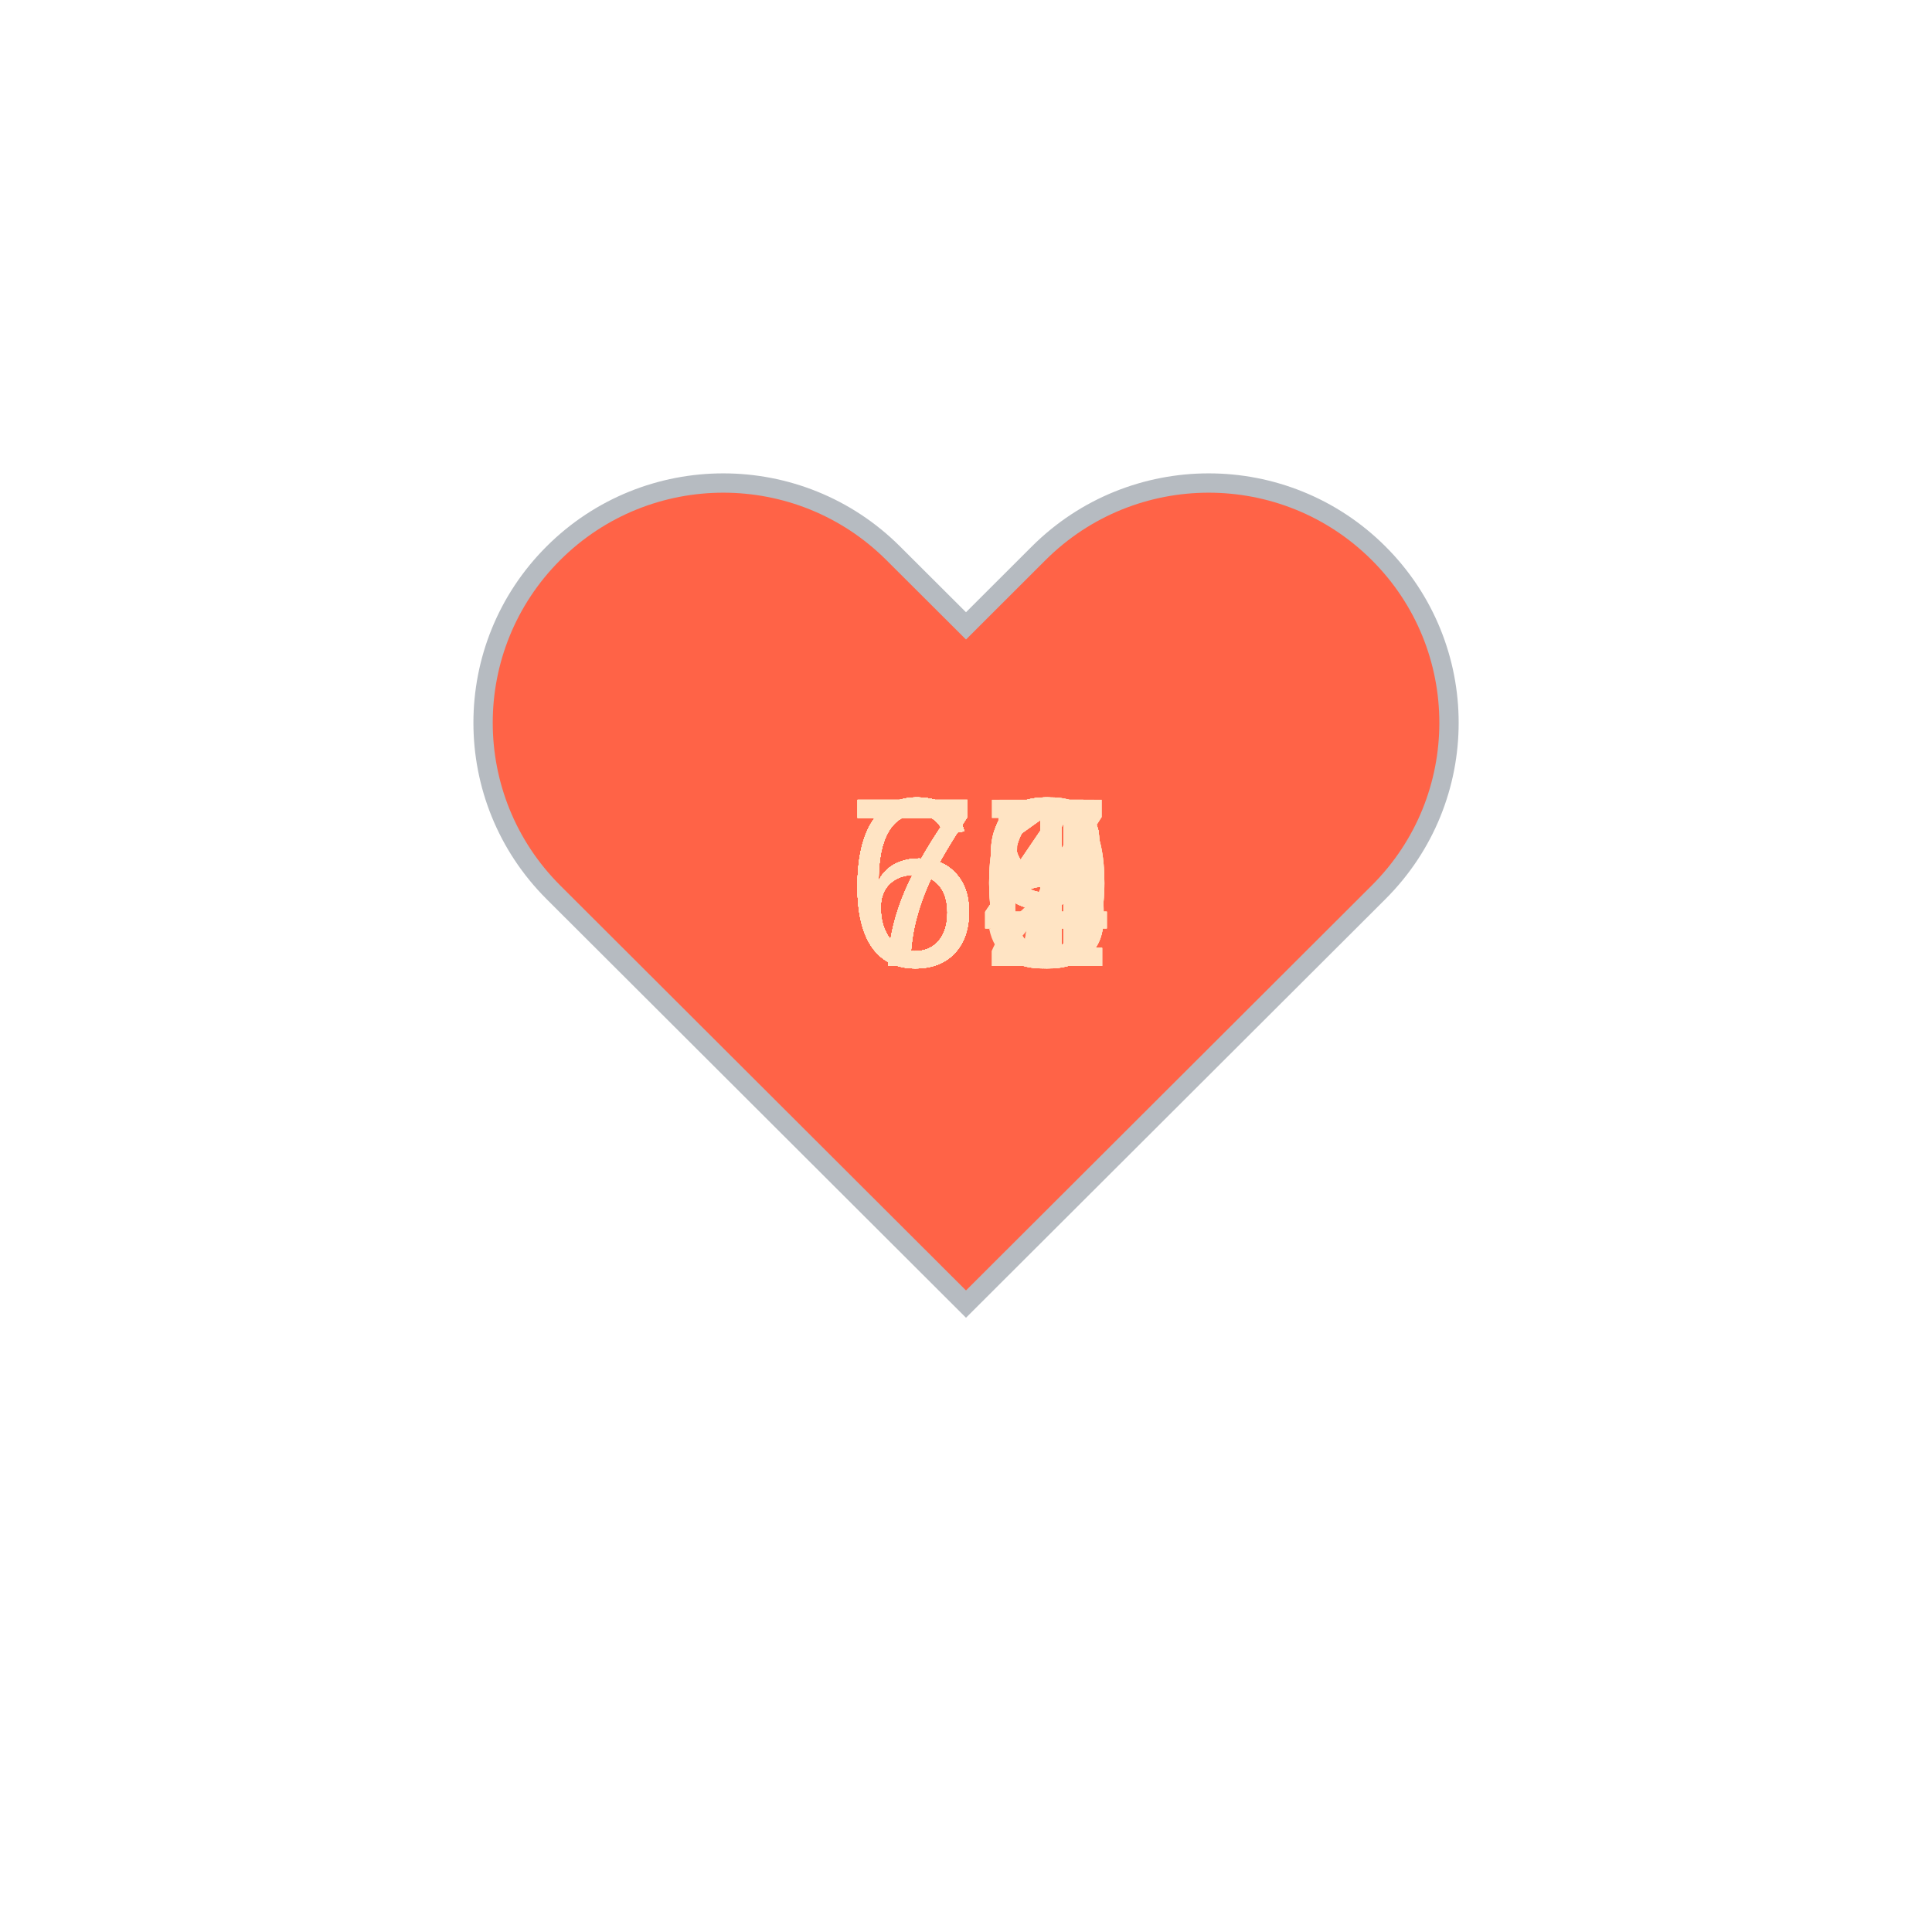
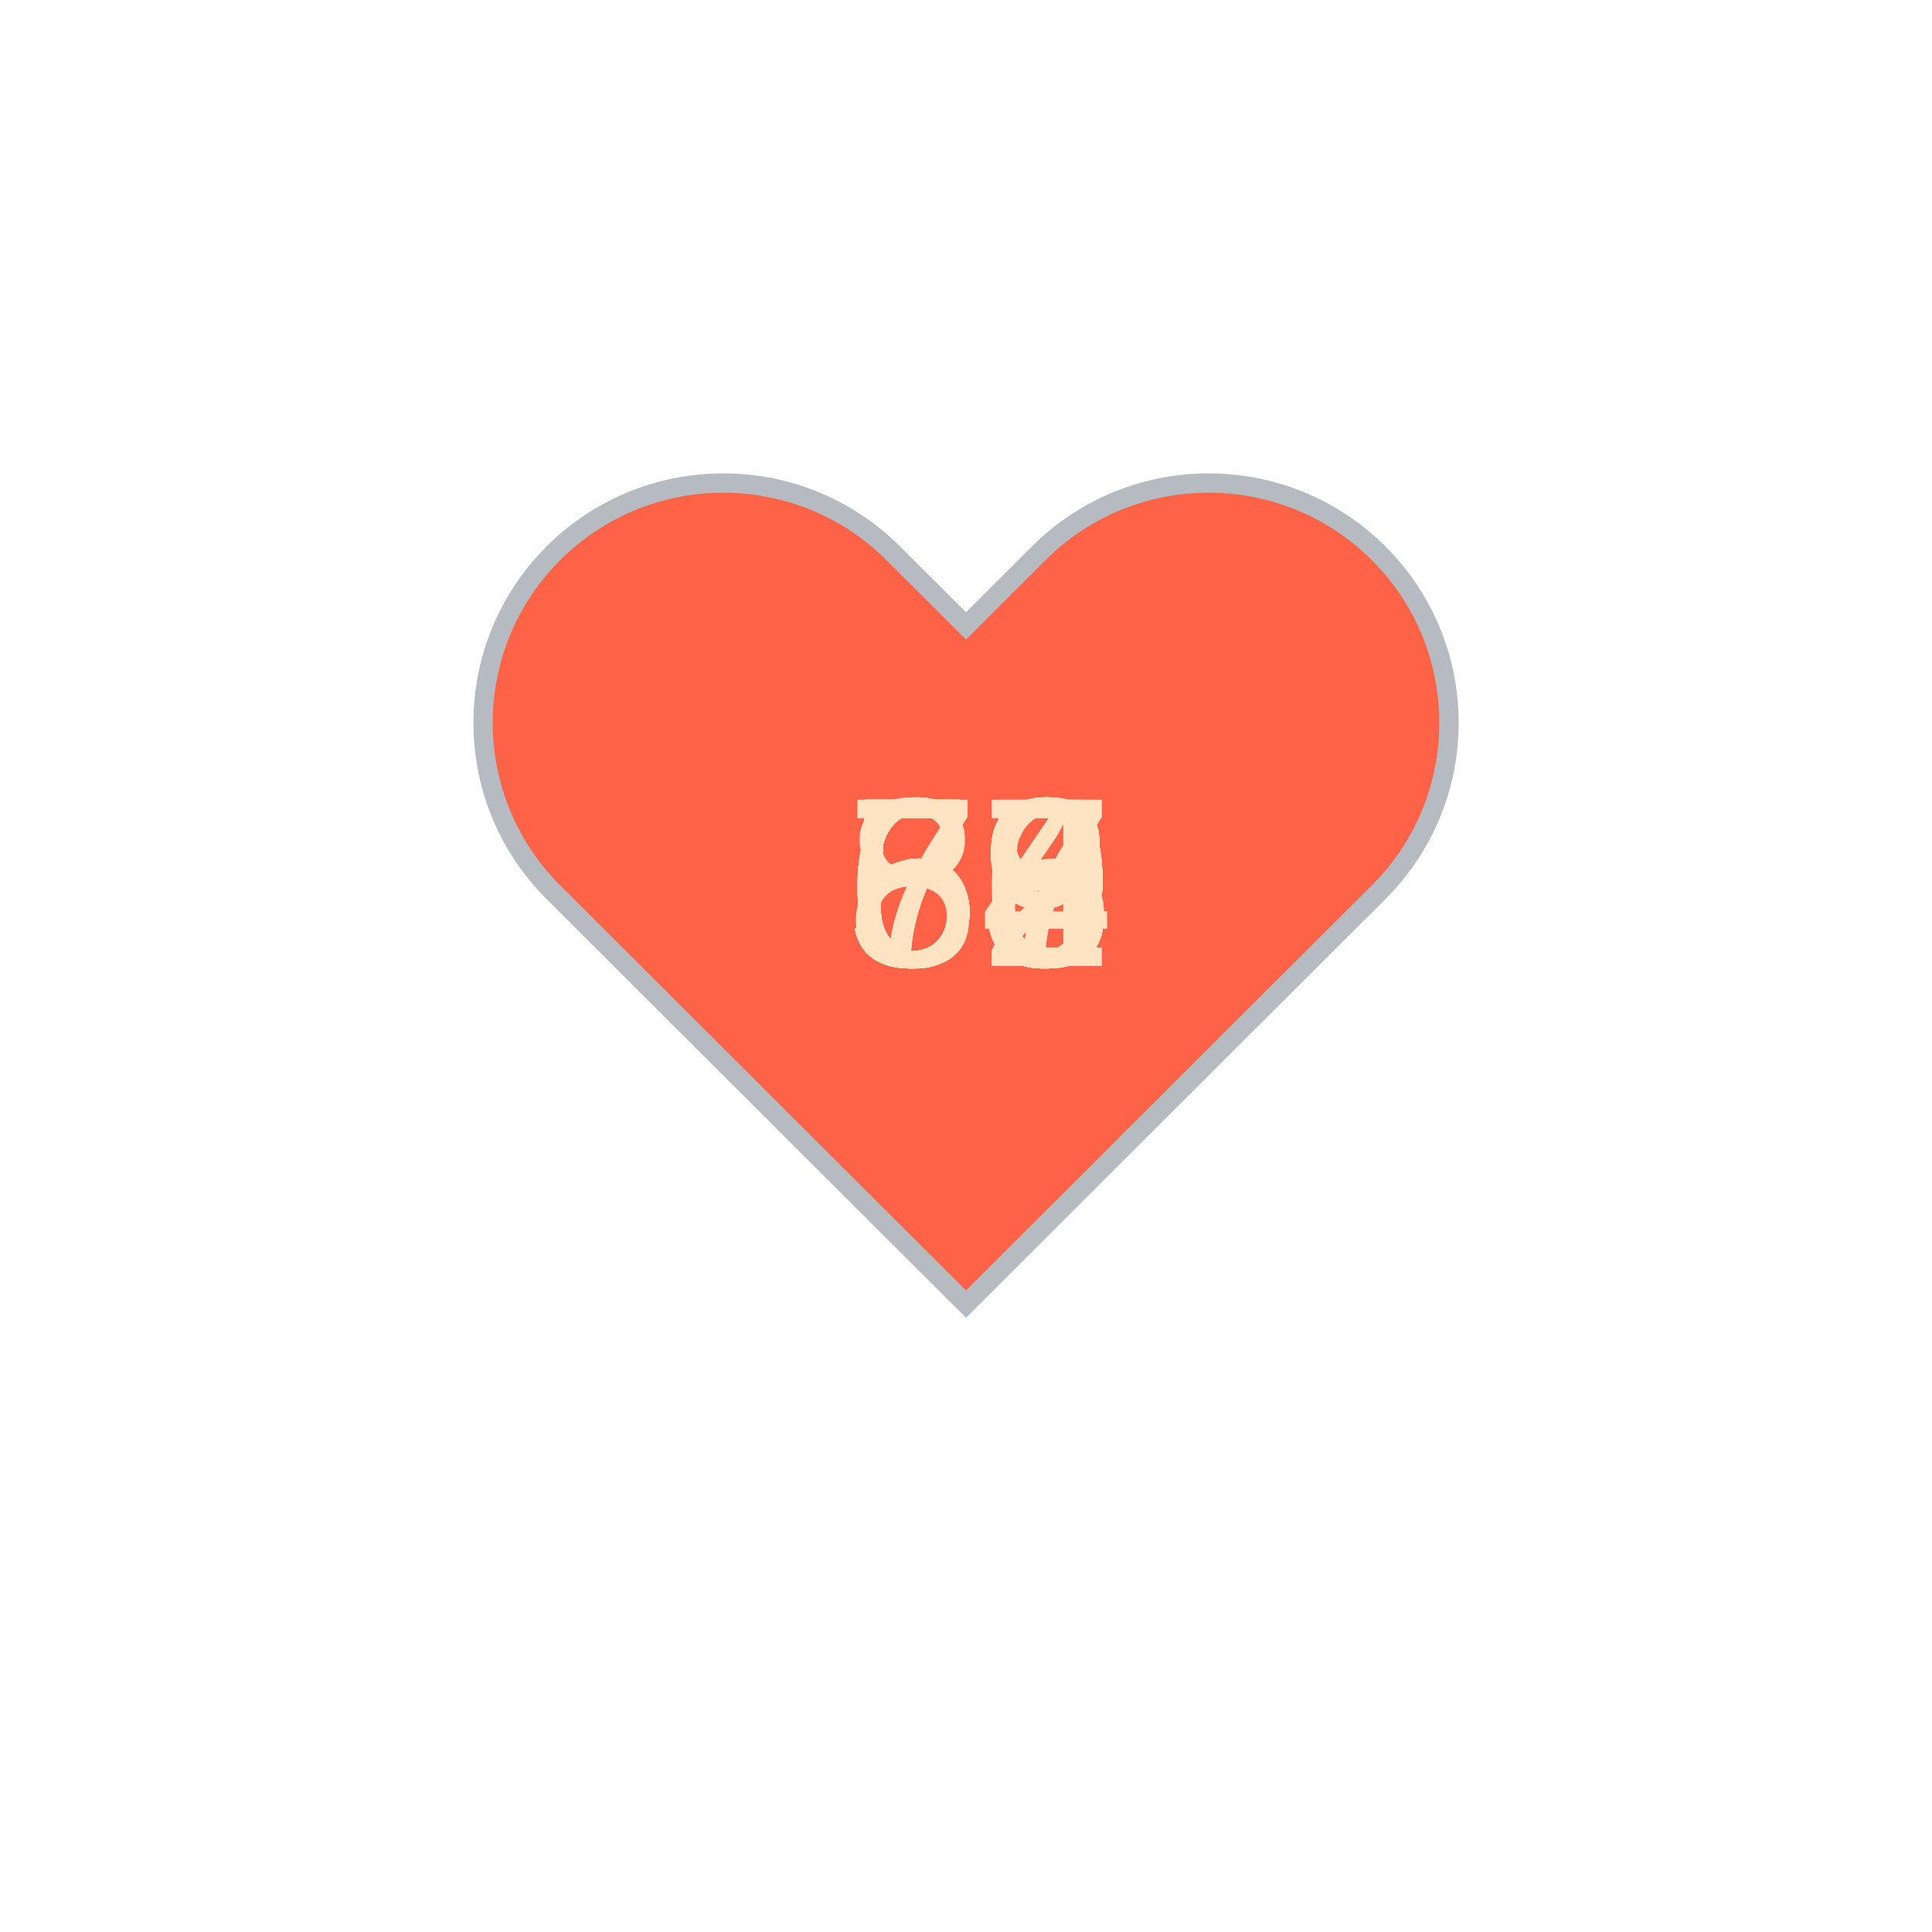
<svg xmlns="http://www.w3.org/2000/svg" baseProfile="full" height="150" version="1.1" viewBox="0,0,200,200" width="150">
  <defs />
  <g transform="translate(100 100)">
    <path d="M92.71,7.27L92.71,7.27c-9.71-9.69-25.46-9.69-35.18,0L50,14.79l-7.54-7.52C32.75-2.42,17-2.42,7.29,7.27v0 c-9.71,9.69-9.71,25.41,0,35.1L50,85l42.71-42.63C102.43,32.68,102.43,16.96,92.71,7.27z" fill="tomato" stroke="#B6BBC1" stroke-width="2" transform="translate(-50 -50)" />
    <animateTransform additive="sum" attributeName="transform" dur="1.2s" repeatCount="indefinite" type="scale" values="1; 1.5; 1.25; 1.5; 1.5; 1;" />
-     <text fill="bisque" style="font-size:25px; font-family:Arial" transform="translate(-12.5 0)">67<animate attributeName="visibility" dur="36.0s" keyTimes="0;0.03;0.07;0.1;0.13;0.17;0.2;0.23;0.27;0.3;0.33;0.37;0.4;0.43;0.47;0.5;0.53;0.57;0.6;0.63;0.67;0.7;0.73;0.77;0.8;0.83;0.87;0.9;0.93;0.97;1.0" repeatCount="indefinite" values="visible;hidden;hidden;hidden;hidden;hidden;hidden;hidden;hidden;hidden;hidden;hidden;hidden;hidden;hidden;hidden;hidden;hidden;hidden;hidden;hidden;hidden;hidden;hidden;hidden;hidden;hidden;hidden;hidden;hidden;hidden" />
+     <text fill="bisque" style="font-size:25px; font-family:Arial" transform="translate(-12.5 0)">59<animate attributeName="visibility" dur="36.0s" keyTimes="0;0.03;0.07;0.1;0.13;0.17;0.2;0.23;0.27;0.3;0.33;0.37;0.4;0.43;0.47;0.5;0.53;0.57;0.6;0.63;0.67;0.7;0.73;0.77;0.8;0.83;0.87;0.9;0.93;0.97;1.0" repeatCount="indefinite" values="visible;hidden;hidden;hidden;hidden;hidden;hidden;hidden;hidden;hidden;hidden;hidden;hidden;hidden;hidden;hidden;hidden;hidden;hidden;hidden;hidden;hidden;hidden;hidden;hidden;hidden;hidden;hidden;hidden;hidden;hidden" />
    </text>
-     <text fill="bisque" style="font-size:25px; font-family:Arial" transform="translate(-12.5 0)">64<animate attributeName="visibility" dur="36.0s" keyTimes="0;0.03;0.07;0.1;0.13;0.17;0.2;0.23;0.27;0.3;0.33;0.37;0.4;0.43;0.47;0.5;0.53;0.57;0.6;0.63;0.67;0.7;0.73;0.77;0.8;0.83;0.87;0.9;0.93;0.97;1.0" repeatCount="indefinite" values="hidden;visible;hidden;hidden;hidden;hidden;hidden;hidden;hidden;hidden;hidden;hidden;hidden;hidden;hidden;hidden;hidden;hidden;hidden;hidden;hidden;hidden;hidden;hidden;hidden;hidden;hidden;hidden;hidden;hidden;hidden" />
+     <text fill="bisque" style="font-size:25px; font-family:Arial" transform="translate(-12.5 0)">59<animate attributeName="visibility" dur="36.0s" keyTimes="0;0.03;0.07;0.1;0.13;0.17;0.2;0.23;0.27;0.3;0.33;0.37;0.4;0.43;0.47;0.5;0.53;0.57;0.6;0.63;0.67;0.7;0.73;0.77;0.8;0.83;0.87;0.9;0.93;0.97;1.0" repeatCount="indefinite" values="hidden;visible;hidden;hidden;hidden;hidden;hidden;hidden;hidden;hidden;hidden;hidden;hidden;hidden;hidden;hidden;hidden;hidden;hidden;hidden;hidden;hidden;hidden;hidden;hidden;hidden;hidden;hidden;hidden;hidden;hidden" />
    </text>
-     <text fill="bisque" style="font-size:25px; font-family:Arial" transform="translate(-12.5 0)">70<animate attributeName="visibility" dur="36.0s" keyTimes="0;0.03;0.07;0.1;0.13;0.17;0.2;0.23;0.27;0.3;0.33;0.37;0.4;0.43;0.47;0.5;0.53;0.57;0.6;0.63;0.67;0.7;0.73;0.77;0.8;0.83;0.87;0.9;0.93;0.97;1.0" repeatCount="indefinite" values="hidden;hidden;visible;hidden;hidden;hidden;hidden;hidden;hidden;hidden;hidden;hidden;hidden;hidden;hidden;hidden;hidden;hidden;hidden;hidden;hidden;hidden;hidden;hidden;hidden;hidden;hidden;hidden;hidden;hidden;hidden" />
+     <text fill="bisque" style="font-size:25px; font-family:Arial" transform="translate(-12.5 0)">58<animate attributeName="visibility" dur="36.0s" keyTimes="0;0.03;0.07;0.1;0.13;0.17;0.2;0.23;0.27;0.3;0.33;0.37;0.4;0.43;0.47;0.5;0.53;0.57;0.6;0.63;0.67;0.7;0.73;0.77;0.8;0.83;0.87;0.9;0.93;0.97;1.0" repeatCount="indefinite" values="hidden;hidden;visible;hidden;hidden;hidden;hidden;hidden;hidden;hidden;hidden;hidden;hidden;hidden;hidden;hidden;hidden;hidden;hidden;hidden;hidden;hidden;hidden;hidden;hidden;hidden;hidden;hidden;hidden;hidden;hidden" />
    </text>
-     <text fill="bisque" style="font-size:25px; font-family:Arial" transform="translate(-12.5 0)">69<animate attributeName="visibility" dur="36.0s" keyTimes="0;0.03;0.07;0.1;0.13;0.17;0.2;0.23;0.27;0.3;0.33;0.37;0.4;0.43;0.47;0.5;0.53;0.57;0.6;0.63;0.67;0.7;0.73;0.77;0.8;0.83;0.87;0.9;0.93;0.97;1.0" repeatCount="indefinite" values="hidden;hidden;hidden;visible;hidden;hidden;hidden;hidden;hidden;hidden;hidden;hidden;hidden;hidden;hidden;hidden;hidden;hidden;hidden;hidden;hidden;hidden;hidden;hidden;hidden;hidden;hidden;hidden;hidden;hidden;hidden" />
+     <text fill="bisque" style="font-size:25px; font-family:Arial" transform="translate(-12.5 0)">63<animate attributeName="visibility" dur="36.0s" keyTimes="0;0.03;0.07;0.1;0.13;0.17;0.2;0.23;0.27;0.3;0.33;0.37;0.4;0.43;0.47;0.5;0.53;0.57;0.6;0.63;0.67;0.7;0.73;0.77;0.8;0.83;0.87;0.9;0.93;0.97;1.0" repeatCount="indefinite" values="hidden;hidden;hidden;visible;hidden;hidden;hidden;hidden;hidden;hidden;hidden;hidden;hidden;hidden;hidden;hidden;hidden;hidden;hidden;hidden;hidden;hidden;hidden;hidden;hidden;hidden;hidden;hidden;hidden;hidden;hidden" />
    </text>
-     <text fill="bisque" style="font-size:25px; font-family:Arial" transform="translate(-12.5 0)">70<animate attributeName="visibility" dur="36.0s" keyTimes="0;0.03;0.07;0.1;0.13;0.17;0.2;0.23;0.27;0.3;0.33;0.37;0.4;0.43;0.47;0.5;0.53;0.57;0.6;0.63;0.67;0.7;0.73;0.77;0.8;0.83;0.87;0.9;0.93;0.97;1.0" repeatCount="indefinite" values="hidden;hidden;hidden;hidden;visible;hidden;hidden;hidden;hidden;hidden;hidden;hidden;hidden;hidden;hidden;hidden;hidden;hidden;hidden;hidden;hidden;hidden;hidden;hidden;hidden;hidden;hidden;hidden;hidden;hidden;hidden" />
+     <text fill="bisque" style="font-size:25px; font-family:Arial" transform="translate(-12.5 0)">59<animate attributeName="visibility" dur="36.0s" keyTimes="0;0.03;0.07;0.1;0.13;0.17;0.2;0.23;0.27;0.3;0.33;0.37;0.4;0.43;0.47;0.5;0.53;0.57;0.6;0.63;0.67;0.7;0.73;0.77;0.8;0.83;0.87;0.9;0.93;0.97;1.0" repeatCount="indefinite" values="hidden;hidden;hidden;hidden;visible;hidden;hidden;hidden;hidden;hidden;hidden;hidden;hidden;hidden;hidden;hidden;hidden;hidden;hidden;hidden;hidden;hidden;hidden;hidden;hidden;hidden;hidden;hidden;hidden;hidden;hidden" />
    </text>
-     <text fill="bisque" style="font-size:25px; font-family:Arial" transform="translate(-12.5 0)">71<animate attributeName="visibility" dur="36.0s" keyTimes="0;0.03;0.07;0.1;0.13;0.17;0.2;0.23;0.27;0.3;0.33;0.37;0.4;0.43;0.47;0.5;0.53;0.57;0.6;0.63;0.67;0.7;0.73;0.77;0.8;0.83;0.87;0.9;0.93;0.97;1.0" repeatCount="indefinite" values="hidden;hidden;hidden;hidden;hidden;visible;hidden;hidden;hidden;hidden;hidden;hidden;hidden;hidden;hidden;hidden;hidden;hidden;hidden;hidden;hidden;hidden;hidden;hidden;hidden;hidden;hidden;hidden;hidden;hidden;hidden" />
+     <text fill="bisque" style="font-size:25px; font-family:Arial" transform="translate(-12.5 0)">63<animate attributeName="visibility" dur="36.0s" keyTimes="0;0.03;0.07;0.1;0.13;0.17;0.2;0.23;0.27;0.3;0.33;0.37;0.4;0.43;0.47;0.5;0.53;0.57;0.6;0.63;0.67;0.7;0.73;0.77;0.8;0.83;0.87;0.9;0.93;0.97;1.0" repeatCount="indefinite" values="hidden;hidden;hidden;hidden;hidden;visible;hidden;hidden;hidden;hidden;hidden;hidden;hidden;hidden;hidden;hidden;hidden;hidden;hidden;hidden;hidden;hidden;hidden;hidden;hidden;hidden;hidden;hidden;hidden;hidden;hidden" />
    </text>
-     <text fill="bisque" style="font-size:25px; font-family:Arial" transform="translate(-12.5 0)">71<animate attributeName="visibility" dur="36.0s" keyTimes="0;0.03;0.07;0.1;0.13;0.17;0.2;0.23;0.27;0.3;0.33;0.37;0.4;0.43;0.47;0.5;0.53;0.57;0.6;0.63;0.67;0.7;0.73;0.77;0.8;0.83;0.87;0.9;0.93;0.97;1.0" repeatCount="indefinite" values="hidden;hidden;hidden;hidden;hidden;hidden;visible;hidden;hidden;hidden;hidden;hidden;hidden;hidden;hidden;hidden;hidden;hidden;hidden;hidden;hidden;hidden;hidden;hidden;hidden;hidden;hidden;hidden;hidden;hidden;hidden" />
+     <text fill="bisque" style="font-size:25px; font-family:Arial" transform="translate(-12.5 0)">54<animate attributeName="visibility" dur="36.0s" keyTimes="0;0.03;0.07;0.1;0.13;0.17;0.2;0.23;0.27;0.3;0.33;0.37;0.4;0.43;0.47;0.5;0.53;0.57;0.6;0.63;0.67;0.7;0.73;0.77;0.8;0.83;0.87;0.9;0.93;0.97;1.0" repeatCount="indefinite" values="hidden;hidden;hidden;hidden;hidden;hidden;visible;hidden;hidden;hidden;hidden;hidden;hidden;hidden;hidden;hidden;hidden;hidden;hidden;hidden;hidden;hidden;hidden;hidden;hidden;hidden;hidden;hidden;hidden;hidden;hidden" />
    </text>
-     <text fill="bisque" style="font-size:25px; font-family:Arial" transform="translate(-12.5 0)">79<animate attributeName="visibility" dur="36.0s" keyTimes="0;0.03;0.07;0.1;0.13;0.17;0.2;0.23;0.27;0.3;0.33;0.37;0.4;0.43;0.47;0.5;0.53;0.57;0.6;0.63;0.67;0.7;0.73;0.77;0.8;0.83;0.87;0.9;0.93;0.97;1.0" repeatCount="indefinite" values="hidden;hidden;hidden;hidden;hidden;hidden;hidden;visible;hidden;hidden;hidden;hidden;hidden;hidden;hidden;hidden;hidden;hidden;hidden;hidden;hidden;hidden;hidden;hidden;hidden;hidden;hidden;hidden;hidden;hidden;hidden" />
+     <text fill="bisque" style="font-size:25px; font-family:Arial" transform="translate(-12.5 0)">57<animate attributeName="visibility" dur="36.0s" keyTimes="0;0.03;0.07;0.1;0.13;0.17;0.2;0.23;0.27;0.3;0.33;0.37;0.4;0.43;0.47;0.5;0.53;0.57;0.6;0.63;0.67;0.7;0.73;0.77;0.8;0.83;0.87;0.9;0.93;0.97;1.0" repeatCount="indefinite" values="hidden;hidden;hidden;hidden;hidden;hidden;hidden;visible;hidden;hidden;hidden;hidden;hidden;hidden;hidden;hidden;hidden;hidden;hidden;hidden;hidden;hidden;hidden;hidden;hidden;hidden;hidden;hidden;hidden;hidden;hidden" />
    </text>
-     <text fill="bisque" style="font-size:25px; font-family:Arial" transform="translate(-12.5 0)">79<animate attributeName="visibility" dur="36.0s" keyTimes="0;0.03;0.07;0.1;0.13;0.17;0.2;0.23;0.27;0.3;0.33;0.37;0.4;0.43;0.47;0.5;0.53;0.57;0.6;0.63;0.67;0.7;0.73;0.77;0.8;0.83;0.87;0.9;0.93;0.97;1.0" repeatCount="indefinite" values="hidden;hidden;hidden;hidden;hidden;hidden;hidden;hidden;visible;hidden;hidden;hidden;hidden;hidden;hidden;hidden;hidden;hidden;hidden;hidden;hidden;hidden;hidden;hidden;hidden;hidden;hidden;hidden;hidden;hidden;hidden" />
+     <text fill="bisque" style="font-size:25px; font-family:Arial" transform="translate(-12.5 0)">56<animate attributeName="visibility" dur="36.0s" keyTimes="0;0.03;0.07;0.1;0.13;0.17;0.2;0.23;0.27;0.3;0.33;0.37;0.4;0.43;0.47;0.5;0.53;0.57;0.6;0.63;0.67;0.7;0.73;0.77;0.8;0.83;0.87;0.9;0.93;0.97;1.0" repeatCount="indefinite" values="hidden;hidden;hidden;hidden;hidden;hidden;hidden;hidden;visible;hidden;hidden;hidden;hidden;hidden;hidden;hidden;hidden;hidden;hidden;hidden;hidden;hidden;hidden;hidden;hidden;hidden;hidden;hidden;hidden;hidden;hidden" />
    </text>
-     <text fill="bisque" style="font-size:25px; font-family:Arial" transform="translate(-12.5 0)">68<animate attributeName="visibility" dur="36.0s" keyTimes="0;0.03;0.07;0.1;0.13;0.17;0.2;0.23;0.27;0.3;0.33;0.37;0.4;0.43;0.47;0.5;0.53;0.57;0.6;0.63;0.67;0.7;0.73;0.77;0.8;0.83;0.87;0.9;0.93;0.97;1.0" repeatCount="indefinite" values="hidden;hidden;hidden;hidden;hidden;hidden;hidden;hidden;hidden;visible;hidden;hidden;hidden;hidden;hidden;hidden;hidden;hidden;hidden;hidden;hidden;hidden;hidden;hidden;hidden;hidden;hidden;hidden;hidden;hidden;hidden" />
+     <text fill="bisque" style="font-size:25px; font-family:Arial" transform="translate(-12.5 0)">57<animate attributeName="visibility" dur="36.0s" keyTimes="0;0.03;0.07;0.1;0.13;0.17;0.2;0.23;0.27;0.3;0.33;0.37;0.4;0.43;0.47;0.5;0.53;0.57;0.6;0.63;0.67;0.7;0.73;0.77;0.8;0.83;0.87;0.9;0.93;0.97;1.0" repeatCount="indefinite" values="hidden;hidden;hidden;hidden;hidden;hidden;hidden;hidden;hidden;visible;hidden;hidden;hidden;hidden;hidden;hidden;hidden;hidden;hidden;hidden;hidden;hidden;hidden;hidden;hidden;hidden;hidden;hidden;hidden;hidden;hidden" />
    </text>
-     <text fill="bisque" style="font-size:25px; font-family:Arial" transform="translate(-12.5 0)">68<animate attributeName="visibility" dur="36.0s" keyTimes="0;0.03;0.07;0.1;0.13;0.17;0.2;0.23;0.27;0.3;0.33;0.37;0.4;0.43;0.47;0.5;0.53;0.57;0.6;0.63;0.67;0.7;0.73;0.77;0.8;0.83;0.87;0.9;0.93;0.97;1.0" repeatCount="indefinite" values="hidden;hidden;hidden;hidden;hidden;hidden;hidden;hidden;hidden;hidden;visible;hidden;hidden;hidden;hidden;hidden;hidden;hidden;hidden;hidden;hidden;hidden;hidden;hidden;hidden;hidden;hidden;hidden;hidden;hidden;hidden" />
+     <text fill="bisque" style="font-size:25px; font-family:Arial" transform="translate(-12.5 0)">59<animate attributeName="visibility" dur="36.0s" keyTimes="0;0.03;0.07;0.1;0.13;0.17;0.2;0.23;0.27;0.3;0.33;0.37;0.4;0.43;0.47;0.5;0.53;0.57;0.6;0.63;0.67;0.7;0.73;0.77;0.8;0.83;0.87;0.9;0.93;0.97;1.0" repeatCount="indefinite" values="hidden;hidden;hidden;hidden;hidden;hidden;hidden;hidden;hidden;hidden;visible;hidden;hidden;hidden;hidden;hidden;hidden;hidden;hidden;hidden;hidden;hidden;hidden;hidden;hidden;hidden;hidden;hidden;hidden;hidden;hidden" />
    </text>
-     <text fill="bisque" style="font-size:25px; font-family:Arial" transform="translate(-12.5 0)">69<animate attributeName="visibility" dur="36.0s" keyTimes="0;0.03;0.07;0.1;0.13;0.17;0.2;0.23;0.27;0.3;0.33;0.37;0.4;0.43;0.47;0.5;0.53;0.57;0.6;0.63;0.67;0.7;0.73;0.77;0.8;0.83;0.87;0.9;0.93;0.97;1.0" repeatCount="indefinite" values="hidden;hidden;hidden;hidden;hidden;hidden;hidden;hidden;hidden;hidden;hidden;visible;hidden;hidden;hidden;hidden;hidden;hidden;hidden;hidden;hidden;hidden;hidden;hidden;hidden;hidden;hidden;hidden;hidden;hidden;hidden" />
+     <text fill="bisque" style="font-size:25px; font-family:Arial" transform="translate(-12.5 0)">58<animate attributeName="visibility" dur="36.0s" keyTimes="0;0.03;0.07;0.1;0.13;0.17;0.2;0.23;0.27;0.3;0.33;0.37;0.4;0.43;0.47;0.5;0.53;0.57;0.6;0.63;0.67;0.7;0.73;0.77;0.8;0.83;0.87;0.9;0.93;0.97;1.0" repeatCount="indefinite" values="hidden;hidden;hidden;hidden;hidden;hidden;hidden;hidden;hidden;hidden;hidden;visible;hidden;hidden;hidden;hidden;hidden;hidden;hidden;hidden;hidden;hidden;hidden;hidden;hidden;hidden;hidden;hidden;hidden;hidden;hidden" />
    </text>
-     <text fill="bisque" style="font-size:25px; font-family:Arial" transform="translate(-12.5 0)">69<animate attributeName="visibility" dur="36.0s" keyTimes="0;0.03;0.07;0.1;0.13;0.17;0.2;0.23;0.27;0.3;0.33;0.37;0.4;0.43;0.47;0.5;0.53;0.57;0.6;0.63;0.67;0.7;0.73;0.77;0.8;0.83;0.87;0.9;0.93;0.97;1.0" repeatCount="indefinite" values="hidden;hidden;hidden;hidden;hidden;hidden;hidden;hidden;hidden;hidden;hidden;hidden;visible;hidden;hidden;hidden;hidden;hidden;hidden;hidden;hidden;hidden;hidden;hidden;hidden;hidden;hidden;hidden;hidden;hidden;hidden" />
+     <text fill="bisque" style="font-size:25px; font-family:Arial" transform="translate(-12.5 0)">84<animate attributeName="visibility" dur="36.0s" keyTimes="0;0.03;0.07;0.1;0.13;0.17;0.2;0.23;0.27;0.3;0.33;0.37;0.4;0.43;0.47;0.5;0.53;0.57;0.6;0.63;0.67;0.7;0.73;0.77;0.8;0.83;0.87;0.9;0.93;0.97;1.0" repeatCount="indefinite" values="hidden;hidden;hidden;hidden;hidden;hidden;hidden;hidden;hidden;hidden;hidden;hidden;visible;hidden;hidden;hidden;hidden;hidden;hidden;hidden;hidden;hidden;hidden;hidden;hidden;hidden;hidden;hidden;hidden;hidden;hidden" />
    </text>
-     <text fill="bisque" style="font-size:25px; font-family:Arial" transform="translate(-12.5 0)">72<animate attributeName="visibility" dur="36.0s" keyTimes="0;0.03;0.07;0.1;0.13;0.17;0.2;0.23;0.27;0.3;0.33;0.37;0.4;0.43;0.47;0.5;0.53;0.57;0.6;0.63;0.67;0.7;0.73;0.77;0.8;0.83;0.87;0.9;0.93;0.97;1.0" repeatCount="indefinite" values="hidden;hidden;hidden;hidden;hidden;hidden;hidden;hidden;hidden;hidden;hidden;hidden;hidden;visible;hidden;hidden;hidden;hidden;hidden;hidden;hidden;hidden;hidden;hidden;hidden;hidden;hidden;hidden;hidden;hidden;hidden" />
+     <text fill="bisque" style="font-size:25px; font-family:Arial" transform="translate(-12.5 0)">62<animate attributeName="visibility" dur="36.0s" keyTimes="0;0.03;0.07;0.1;0.13;0.17;0.2;0.23;0.27;0.3;0.33;0.37;0.4;0.43;0.47;0.5;0.53;0.57;0.6;0.63;0.67;0.7;0.73;0.77;0.8;0.83;0.87;0.9;0.93;0.97;1.0" repeatCount="indefinite" values="hidden;hidden;hidden;hidden;hidden;hidden;hidden;hidden;hidden;hidden;hidden;hidden;hidden;visible;hidden;hidden;hidden;hidden;hidden;hidden;hidden;hidden;hidden;hidden;hidden;hidden;hidden;hidden;hidden;hidden;hidden" />
    </text>
-     <text fill="bisque" style="font-size:25px; font-family:Arial" transform="translate(-12.5 0)">64<animate attributeName="visibility" dur="36.0s" keyTimes="0;0.03;0.07;0.1;0.13;0.17;0.2;0.23;0.27;0.3;0.33;0.37;0.4;0.43;0.47;0.5;0.53;0.57;0.6;0.63;0.67;0.7;0.73;0.77;0.8;0.83;0.87;0.9;0.93;0.97;1.0" repeatCount="indefinite" values="hidden;hidden;hidden;hidden;hidden;hidden;hidden;hidden;hidden;hidden;hidden;hidden;hidden;hidden;visible;hidden;hidden;hidden;hidden;hidden;hidden;hidden;hidden;hidden;hidden;hidden;hidden;hidden;hidden;hidden;hidden" />
+     <text fill="bisque" style="font-size:25px; font-family:Arial" transform="translate(-12.5 0)">58<animate attributeName="visibility" dur="36.0s" keyTimes="0;0.03;0.07;0.1;0.13;0.17;0.2;0.23;0.27;0.3;0.33;0.37;0.4;0.43;0.47;0.5;0.53;0.57;0.6;0.63;0.67;0.7;0.73;0.77;0.8;0.83;0.87;0.9;0.93;0.97;1.0" repeatCount="indefinite" values="hidden;hidden;hidden;hidden;hidden;hidden;hidden;hidden;hidden;hidden;hidden;hidden;hidden;hidden;visible;hidden;hidden;hidden;hidden;hidden;hidden;hidden;hidden;hidden;hidden;hidden;hidden;hidden;hidden;hidden;hidden" />
    </text>
-     <text fill="bisque" style="font-size:25px; font-family:Arial" transform="translate(-12.5 0)">71<animate attributeName="visibility" dur="36.0s" keyTimes="0;0.03;0.07;0.1;0.13;0.17;0.2;0.23;0.27;0.3;0.33;0.37;0.4;0.43;0.47;0.5;0.53;0.57;0.6;0.63;0.67;0.7;0.73;0.77;0.8;0.83;0.87;0.9;0.93;0.97;1.0" repeatCount="indefinite" values="hidden;hidden;hidden;hidden;hidden;hidden;hidden;hidden;hidden;hidden;hidden;hidden;hidden;hidden;hidden;visible;hidden;hidden;hidden;hidden;hidden;hidden;hidden;hidden;hidden;hidden;hidden;hidden;hidden;hidden;hidden" />
+     <text fill="bisque" style="font-size:25px; font-family:Arial" transform="translate(-12.5 0)">55<animate attributeName="visibility" dur="36.0s" keyTimes="0;0.03;0.07;0.1;0.13;0.17;0.2;0.23;0.27;0.3;0.33;0.37;0.4;0.43;0.47;0.5;0.53;0.57;0.6;0.63;0.67;0.7;0.73;0.77;0.8;0.83;0.87;0.9;0.93;0.97;1.0" repeatCount="indefinite" values="hidden;hidden;hidden;hidden;hidden;hidden;hidden;hidden;hidden;hidden;hidden;hidden;hidden;hidden;hidden;visible;hidden;hidden;hidden;hidden;hidden;hidden;hidden;hidden;hidden;hidden;hidden;hidden;hidden;hidden;hidden" />
    </text>
-     <text fill="bisque" style="font-size:25px; font-family:Arial" transform="translate(-12.5 0)">70<animate attributeName="visibility" dur="36.0s" keyTimes="0;0.03;0.07;0.1;0.13;0.17;0.2;0.23;0.27;0.3;0.33;0.37;0.4;0.43;0.47;0.5;0.53;0.57;0.6;0.63;0.67;0.7;0.73;0.77;0.8;0.83;0.87;0.9;0.93;0.97;1.0" repeatCount="indefinite" values="hidden;hidden;hidden;hidden;hidden;hidden;hidden;hidden;hidden;hidden;hidden;hidden;hidden;hidden;hidden;hidden;visible;hidden;hidden;hidden;hidden;hidden;hidden;hidden;hidden;hidden;hidden;hidden;hidden;hidden;hidden" />
+     <text fill="bisque" style="font-size:25px; font-family:Arial" transform="translate(-12.5 0)">59<animate attributeName="visibility" dur="36.0s" keyTimes="0;0.03;0.07;0.1;0.13;0.17;0.2;0.23;0.27;0.3;0.33;0.37;0.4;0.43;0.47;0.5;0.53;0.57;0.6;0.63;0.67;0.7;0.73;0.77;0.8;0.83;0.87;0.9;0.93;0.97;1.0" repeatCount="indefinite" values="hidden;hidden;hidden;hidden;hidden;hidden;hidden;hidden;hidden;hidden;hidden;hidden;hidden;hidden;hidden;hidden;visible;hidden;hidden;hidden;hidden;hidden;hidden;hidden;hidden;hidden;hidden;hidden;hidden;hidden;hidden" />
    </text>
-     <text fill="bisque" style="font-size:25px; font-family:Arial" transform="translate(-12.5 0)">64<animate attributeName="visibility" dur="36.0s" keyTimes="0;0.03;0.07;0.1;0.13;0.17;0.2;0.23;0.27;0.3;0.33;0.37;0.4;0.43;0.47;0.5;0.53;0.57;0.6;0.63;0.67;0.7;0.73;0.77;0.8;0.83;0.87;0.9;0.93;0.97;1.0" repeatCount="indefinite" values="hidden;hidden;hidden;hidden;hidden;hidden;hidden;hidden;hidden;hidden;hidden;hidden;hidden;hidden;hidden;hidden;hidden;visible;hidden;hidden;hidden;hidden;hidden;hidden;hidden;hidden;hidden;hidden;hidden;hidden;hidden" />
+     <text fill="bisque" style="font-size:25px; font-family:Arial" transform="translate(-12.5 0)">58<animate attributeName="visibility" dur="36.0s" keyTimes="0;0.03;0.07;0.1;0.13;0.17;0.2;0.23;0.27;0.3;0.33;0.37;0.4;0.43;0.47;0.5;0.53;0.57;0.6;0.63;0.67;0.7;0.73;0.77;0.8;0.83;0.87;0.9;0.93;0.97;1.0" repeatCount="indefinite" values="hidden;hidden;hidden;hidden;hidden;hidden;hidden;hidden;hidden;hidden;hidden;hidden;hidden;hidden;hidden;hidden;hidden;visible;hidden;hidden;hidden;hidden;hidden;hidden;hidden;hidden;hidden;hidden;hidden;hidden;hidden" />
    </text>
-     <text fill="bisque" style="font-size:25px; font-family:Arial" transform="translate(-12.5 0)">65<animate attributeName="visibility" dur="36.0s" keyTimes="0;0.03;0.07;0.1;0.13;0.17;0.2;0.23;0.27;0.3;0.33;0.37;0.4;0.43;0.47;0.5;0.53;0.57;0.6;0.63;0.67;0.7;0.73;0.77;0.8;0.83;0.87;0.9;0.93;0.97;1.0" repeatCount="indefinite" values="hidden;hidden;hidden;hidden;hidden;hidden;hidden;hidden;hidden;hidden;hidden;hidden;hidden;hidden;hidden;hidden;hidden;hidden;visible;hidden;hidden;hidden;hidden;hidden;hidden;hidden;hidden;hidden;hidden;hidden;hidden" />
+     <text fill="bisque" style="font-size:25px; font-family:Arial" transform="translate(-12.5 0)">59<animate attributeName="visibility" dur="36.0s" keyTimes="0;0.03;0.07;0.1;0.13;0.17;0.2;0.23;0.27;0.3;0.33;0.37;0.4;0.43;0.47;0.5;0.53;0.57;0.6;0.63;0.67;0.7;0.73;0.77;0.8;0.83;0.87;0.9;0.93;0.97;1.0" repeatCount="indefinite" values="hidden;hidden;hidden;hidden;hidden;hidden;hidden;hidden;hidden;hidden;hidden;hidden;hidden;hidden;hidden;hidden;hidden;hidden;visible;hidden;hidden;hidden;hidden;hidden;hidden;hidden;hidden;hidden;hidden;hidden;hidden" />
    </text>
-     <text fill="bisque" style="font-size:25px; font-family:Arial" transform="translate(-12.5 0)">66<animate attributeName="visibility" dur="36.0s" keyTimes="0;0.03;0.07;0.1;0.13;0.17;0.2;0.23;0.27;0.3;0.33;0.37;0.4;0.43;0.47;0.5;0.53;0.57;0.6;0.63;0.67;0.7;0.73;0.77;0.8;0.83;0.87;0.9;0.93;0.97;1.0" repeatCount="indefinite" values="hidden;hidden;hidden;hidden;hidden;hidden;hidden;hidden;hidden;hidden;hidden;hidden;hidden;hidden;hidden;hidden;hidden;hidden;hidden;visible;hidden;hidden;hidden;hidden;hidden;hidden;hidden;hidden;hidden;hidden;hidden" />
+     <text fill="bisque" style="font-size:25px; font-family:Arial" transform="translate(-12.5 0)">59<animate attributeName="visibility" dur="36.0s" keyTimes="0;0.03;0.07;0.1;0.13;0.17;0.2;0.23;0.27;0.3;0.33;0.37;0.4;0.43;0.47;0.5;0.53;0.57;0.6;0.63;0.67;0.7;0.73;0.77;0.8;0.83;0.87;0.9;0.93;0.97;1.0" repeatCount="indefinite" values="hidden;hidden;hidden;hidden;hidden;hidden;hidden;hidden;hidden;hidden;hidden;hidden;hidden;hidden;hidden;hidden;hidden;hidden;hidden;visible;hidden;hidden;hidden;hidden;hidden;hidden;hidden;hidden;hidden;hidden;hidden" />
    </text>
-     <text fill="bisque" style="font-size:25px; font-family:Arial" transform="translate(-12.5 0)">71<animate attributeName="visibility" dur="36.0s" keyTimes="0;0.03;0.07;0.1;0.13;0.17;0.2;0.23;0.27;0.3;0.33;0.37;0.4;0.43;0.47;0.5;0.53;0.57;0.6;0.63;0.67;0.7;0.73;0.77;0.8;0.83;0.87;0.9;0.93;0.97;1.0" repeatCount="indefinite" values="hidden;hidden;hidden;hidden;hidden;hidden;hidden;hidden;hidden;hidden;hidden;hidden;hidden;hidden;hidden;hidden;hidden;hidden;hidden;hidden;visible;hidden;hidden;hidden;hidden;hidden;hidden;hidden;hidden;hidden;hidden" />
+     <text fill="bisque" style="font-size:25px; font-family:Arial" transform="translate(-12.5 0)">59<animate attributeName="visibility" dur="36.0s" keyTimes="0;0.03;0.07;0.1;0.13;0.17;0.2;0.23;0.27;0.3;0.33;0.37;0.4;0.43;0.47;0.5;0.53;0.57;0.6;0.63;0.67;0.7;0.73;0.77;0.8;0.83;0.87;0.9;0.93;0.97;1.0" repeatCount="indefinite" values="hidden;hidden;hidden;hidden;hidden;hidden;hidden;hidden;hidden;hidden;hidden;hidden;hidden;hidden;hidden;hidden;hidden;hidden;hidden;hidden;visible;hidden;hidden;hidden;hidden;hidden;hidden;hidden;hidden;hidden;hidden" />
    </text>
-     <text fill="bisque" style="font-size:25px; font-family:Arial" transform="translate(-12.5 0)">64<animate attributeName="visibility" dur="36.0s" keyTimes="0;0.03;0.07;0.1;0.13;0.17;0.2;0.23;0.27;0.3;0.33;0.37;0.4;0.43;0.47;0.5;0.53;0.57;0.6;0.63;0.67;0.7;0.73;0.77;0.8;0.83;0.87;0.9;0.93;0.97;1.0" repeatCount="indefinite" values="hidden;hidden;hidden;hidden;hidden;hidden;hidden;hidden;hidden;hidden;hidden;hidden;hidden;hidden;hidden;hidden;hidden;hidden;hidden;hidden;hidden;visible;hidden;hidden;hidden;hidden;hidden;hidden;hidden;hidden;hidden" />
+     <text fill="bisque" style="font-size:25px; font-family:Arial" transform="translate(-12.5 0)">63<animate attributeName="visibility" dur="36.0s" keyTimes="0;0.03;0.07;0.1;0.13;0.17;0.2;0.23;0.27;0.3;0.33;0.37;0.4;0.43;0.47;0.5;0.53;0.57;0.6;0.63;0.67;0.7;0.73;0.77;0.8;0.83;0.87;0.9;0.93;0.97;1.0" repeatCount="indefinite" values="hidden;hidden;hidden;hidden;hidden;hidden;hidden;hidden;hidden;hidden;hidden;hidden;hidden;hidden;hidden;hidden;hidden;hidden;hidden;hidden;hidden;visible;hidden;hidden;hidden;hidden;hidden;hidden;hidden;hidden;hidden" />
    </text>
-     <text fill="bisque" style="font-size:25px; font-family:Arial" transform="translate(-12.5 0)">66<animate attributeName="visibility" dur="36.0s" keyTimes="0;0.03;0.07;0.1;0.13;0.17;0.2;0.23;0.27;0.3;0.33;0.37;0.4;0.43;0.47;0.5;0.53;0.57;0.6;0.63;0.67;0.7;0.73;0.77;0.8;0.83;0.87;0.9;0.93;0.97;1.0" repeatCount="indefinite" values="hidden;hidden;hidden;hidden;hidden;hidden;hidden;hidden;hidden;hidden;hidden;hidden;hidden;hidden;hidden;hidden;hidden;hidden;hidden;hidden;hidden;hidden;visible;hidden;hidden;hidden;hidden;hidden;hidden;hidden;hidden" />
+     <text fill="bisque" style="font-size:25px; font-family:Arial" transform="translate(-12.5 0)">62<animate attributeName="visibility" dur="36.0s" keyTimes="0;0.03;0.07;0.1;0.13;0.17;0.2;0.23;0.27;0.3;0.33;0.37;0.4;0.43;0.47;0.5;0.53;0.57;0.6;0.63;0.67;0.7;0.73;0.77;0.8;0.83;0.87;0.9;0.93;0.97;1.0" repeatCount="indefinite" values="hidden;hidden;hidden;hidden;hidden;hidden;hidden;hidden;hidden;hidden;hidden;hidden;hidden;hidden;hidden;hidden;hidden;hidden;hidden;hidden;hidden;hidden;visible;hidden;hidden;hidden;hidden;hidden;hidden;hidden;hidden" />
    </text>
-     <text fill="bisque" style="font-size:25px; font-family:Arial" transform="translate(-12.5 0)">67<animate attributeName="visibility" dur="36.0s" keyTimes="0;0.03;0.07;0.1;0.13;0.17;0.2;0.23;0.27;0.3;0.33;0.37;0.4;0.43;0.47;0.5;0.53;0.57;0.6;0.63;0.67;0.7;0.73;0.77;0.8;0.83;0.87;0.9;0.93;0.97;1.0" repeatCount="indefinite" values="hidden;hidden;hidden;hidden;hidden;hidden;hidden;hidden;hidden;hidden;hidden;hidden;hidden;hidden;hidden;hidden;hidden;hidden;hidden;hidden;hidden;hidden;hidden;visible;hidden;hidden;hidden;hidden;hidden;hidden;hidden" />
+     <text fill="bisque" style="font-size:25px; font-family:Arial" transform="translate(-12.5 0)">68<animate attributeName="visibility" dur="36.0s" keyTimes="0;0.03;0.07;0.1;0.13;0.17;0.2;0.23;0.27;0.3;0.33;0.37;0.4;0.43;0.47;0.5;0.53;0.57;0.6;0.63;0.67;0.7;0.73;0.77;0.8;0.83;0.87;0.9;0.93;0.97;1.0" repeatCount="indefinite" values="hidden;hidden;hidden;hidden;hidden;hidden;hidden;hidden;hidden;hidden;hidden;hidden;hidden;hidden;hidden;hidden;hidden;hidden;hidden;hidden;hidden;hidden;hidden;visible;hidden;hidden;hidden;hidden;hidden;hidden;hidden" />
    </text>
-     <text fill="bisque" style="font-size:25px; font-family:Arial" transform="translate(-12.5 0)">66<animate attributeName="visibility" dur="36.0s" keyTimes="0;0.03;0.07;0.1;0.13;0.17;0.2;0.23;0.27;0.3;0.33;0.37;0.4;0.43;0.47;0.5;0.53;0.57;0.6;0.63;0.67;0.7;0.73;0.77;0.8;0.83;0.87;0.9;0.93;0.97;1.0" repeatCount="indefinite" values="hidden;hidden;hidden;hidden;hidden;hidden;hidden;hidden;hidden;hidden;hidden;hidden;hidden;hidden;hidden;hidden;hidden;hidden;hidden;hidden;hidden;hidden;hidden;hidden;visible;hidden;hidden;hidden;hidden;hidden;hidden" />
+     <text fill="bisque" style="font-size:25px; font-family:Arial" transform="translate(-12.5 0)">65<animate attributeName="visibility" dur="36.0s" keyTimes="0;0.03;0.07;0.1;0.13;0.17;0.2;0.23;0.27;0.3;0.33;0.37;0.4;0.43;0.47;0.5;0.53;0.57;0.6;0.63;0.67;0.7;0.73;0.77;0.8;0.83;0.87;0.9;0.93;0.97;1.0" repeatCount="indefinite" values="hidden;hidden;hidden;hidden;hidden;hidden;hidden;hidden;hidden;hidden;hidden;hidden;hidden;hidden;hidden;hidden;hidden;hidden;hidden;hidden;hidden;hidden;hidden;hidden;visible;hidden;hidden;hidden;hidden;hidden;hidden" />
    </text>
-     <text fill="bisque" style="font-size:25px; font-family:Arial" transform="translate(-12.5 0)">68<animate attributeName="visibility" dur="36.0s" keyTimes="0;0.03;0.07;0.1;0.13;0.17;0.2;0.23;0.27;0.3;0.33;0.37;0.4;0.43;0.47;0.5;0.53;0.57;0.6;0.63;0.67;0.7;0.73;0.77;0.8;0.83;0.87;0.9;0.93;0.97;1.0" repeatCount="indefinite" values="hidden;hidden;hidden;hidden;hidden;hidden;hidden;hidden;hidden;hidden;hidden;hidden;hidden;hidden;hidden;hidden;hidden;hidden;hidden;hidden;hidden;hidden;hidden;hidden;hidden;visible;hidden;hidden;hidden;hidden;hidden" />
+     <text fill="bisque" style="font-size:25px; font-family:Arial" transform="translate(-12.5 0)">72<animate attributeName="visibility" dur="36.0s" keyTimes="0;0.03;0.07;0.1;0.13;0.17;0.2;0.23;0.27;0.3;0.33;0.37;0.4;0.43;0.47;0.5;0.53;0.57;0.6;0.63;0.67;0.7;0.73;0.77;0.8;0.83;0.87;0.9;0.93;0.97;1.0" repeatCount="indefinite" values="hidden;hidden;hidden;hidden;hidden;hidden;hidden;hidden;hidden;hidden;hidden;hidden;hidden;hidden;hidden;hidden;hidden;hidden;hidden;hidden;hidden;hidden;hidden;hidden;hidden;visible;hidden;hidden;hidden;hidden;hidden" />
    </text>
-     <text fill="bisque" style="font-size:25px; font-family:Arial" transform="translate(-12.5 0)">68<animate attributeName="visibility" dur="36.0s" keyTimes="0;0.03;0.07;0.1;0.13;0.17;0.2;0.23;0.27;0.3;0.33;0.37;0.4;0.43;0.47;0.5;0.53;0.57;0.6;0.63;0.67;0.7;0.73;0.77;0.8;0.83;0.87;0.9;0.93;0.97;1.0" repeatCount="indefinite" values="hidden;hidden;hidden;hidden;hidden;hidden;hidden;hidden;hidden;hidden;hidden;hidden;hidden;hidden;hidden;hidden;hidden;hidden;hidden;hidden;hidden;hidden;hidden;hidden;hidden;hidden;visible;hidden;hidden;hidden;hidden" />
+     <text fill="bisque" style="font-size:25px; font-family:Arial" transform="translate(-12.5 0)">59<animate attributeName="visibility" dur="36.0s" keyTimes="0;0.03;0.07;0.1;0.13;0.17;0.2;0.23;0.27;0.3;0.33;0.37;0.4;0.43;0.47;0.5;0.53;0.57;0.6;0.63;0.67;0.7;0.73;0.77;0.8;0.83;0.87;0.9;0.93;0.97;1.0" repeatCount="indefinite" values="hidden;hidden;hidden;hidden;hidden;hidden;hidden;hidden;hidden;hidden;hidden;hidden;hidden;hidden;hidden;hidden;hidden;hidden;hidden;hidden;hidden;hidden;hidden;hidden;hidden;hidden;visible;hidden;hidden;hidden;hidden" />
    </text>
-     <text fill="bisque" style="font-size:25px; font-family:Arial" transform="translate(-12.5 0)">71<animate attributeName="visibility" dur="36.0s" keyTimes="0;0.03;0.07;0.1;0.13;0.17;0.2;0.23;0.27;0.3;0.33;0.37;0.4;0.43;0.47;0.5;0.53;0.57;0.6;0.63;0.67;0.7;0.73;0.77;0.8;0.83;0.87;0.9;0.93;0.97;1.0" repeatCount="indefinite" values="hidden;hidden;hidden;hidden;hidden;hidden;hidden;hidden;hidden;hidden;hidden;hidden;hidden;hidden;hidden;hidden;hidden;hidden;hidden;hidden;hidden;hidden;hidden;hidden;hidden;hidden;hidden;visible;hidden;hidden;hidden" />
+     <text fill="bisque" style="font-size:25px; font-family:Arial" transform="translate(-12.5 0)">67<animate attributeName="visibility" dur="36.0s" keyTimes="0;0.03;0.07;0.1;0.13;0.17;0.2;0.23;0.27;0.3;0.33;0.37;0.4;0.43;0.47;0.5;0.53;0.57;0.6;0.63;0.67;0.7;0.73;0.77;0.8;0.83;0.87;0.9;0.93;0.97;1.0" repeatCount="indefinite" values="hidden;hidden;hidden;hidden;hidden;hidden;hidden;hidden;hidden;hidden;hidden;hidden;hidden;hidden;hidden;hidden;hidden;hidden;hidden;hidden;hidden;hidden;hidden;hidden;hidden;hidden;hidden;visible;hidden;hidden;hidden" />
    </text>
-     <text fill="bisque" style="font-size:25px; font-family:Arial" transform="translate(-12.5 0)">68<animate attributeName="visibility" dur="36.0s" keyTimes="0;0.03;0.07;0.1;0.13;0.17;0.2;0.23;0.27;0.3;0.33;0.37;0.4;0.43;0.47;0.5;0.53;0.57;0.6;0.63;0.67;0.7;0.73;0.77;0.8;0.83;0.87;0.9;0.93;0.97;1.0" repeatCount="indefinite" values="hidden;hidden;hidden;hidden;hidden;hidden;hidden;hidden;hidden;hidden;hidden;hidden;hidden;hidden;hidden;hidden;hidden;hidden;hidden;hidden;hidden;hidden;hidden;hidden;hidden;hidden;hidden;hidden;visible;hidden;hidden" />
+     <text fill="bisque" style="font-size:25px; font-family:Arial" transform="translate(-12.5 0)">72<animate attributeName="visibility" dur="36.0s" keyTimes="0;0.03;0.07;0.1;0.13;0.17;0.2;0.23;0.27;0.3;0.33;0.37;0.4;0.43;0.47;0.5;0.53;0.57;0.6;0.63;0.67;0.7;0.73;0.77;0.8;0.83;0.87;0.9;0.93;0.97;1.0" repeatCount="indefinite" values="hidden;hidden;hidden;hidden;hidden;hidden;hidden;hidden;hidden;hidden;hidden;hidden;hidden;hidden;hidden;hidden;hidden;hidden;hidden;hidden;hidden;hidden;hidden;hidden;hidden;hidden;hidden;hidden;visible;hidden;hidden" />
    </text>
-     <text fill="bisque" style="font-size:25px; font-family:Arial" transform="translate(-12.5 0)">66<animate attributeName="visibility" dur="36.0s" keyTimes="0;0.03;0.07;0.1;0.13;0.17;0.2;0.23;0.27;0.3;0.33;0.37;0.4;0.43;0.47;0.5;0.53;0.57;0.6;0.63;0.67;0.7;0.73;0.77;0.8;0.83;0.87;0.9;0.93;0.97;1.0" repeatCount="indefinite" values="hidden;hidden;hidden;hidden;hidden;hidden;hidden;hidden;hidden;hidden;hidden;hidden;hidden;hidden;hidden;hidden;hidden;hidden;hidden;hidden;hidden;hidden;hidden;hidden;hidden;hidden;hidden;hidden;hidden;visible;hidden" />
+     <text fill="bisque" style="font-size:25px; font-family:Arial" transform="translate(-12.5 0)">74<animate attributeName="visibility" dur="36.0s" keyTimes="0;0.03;0.07;0.1;0.13;0.17;0.2;0.23;0.27;0.3;0.33;0.37;0.4;0.43;0.47;0.5;0.53;0.57;0.6;0.63;0.67;0.7;0.73;0.77;0.8;0.83;0.87;0.9;0.93;0.97;1.0" repeatCount="indefinite" values="hidden;hidden;hidden;hidden;hidden;hidden;hidden;hidden;hidden;hidden;hidden;hidden;hidden;hidden;hidden;hidden;hidden;hidden;hidden;hidden;hidden;hidden;hidden;hidden;hidden;hidden;hidden;hidden;hidden;visible;hidden" />
    </text>
  </g>
</svg>
